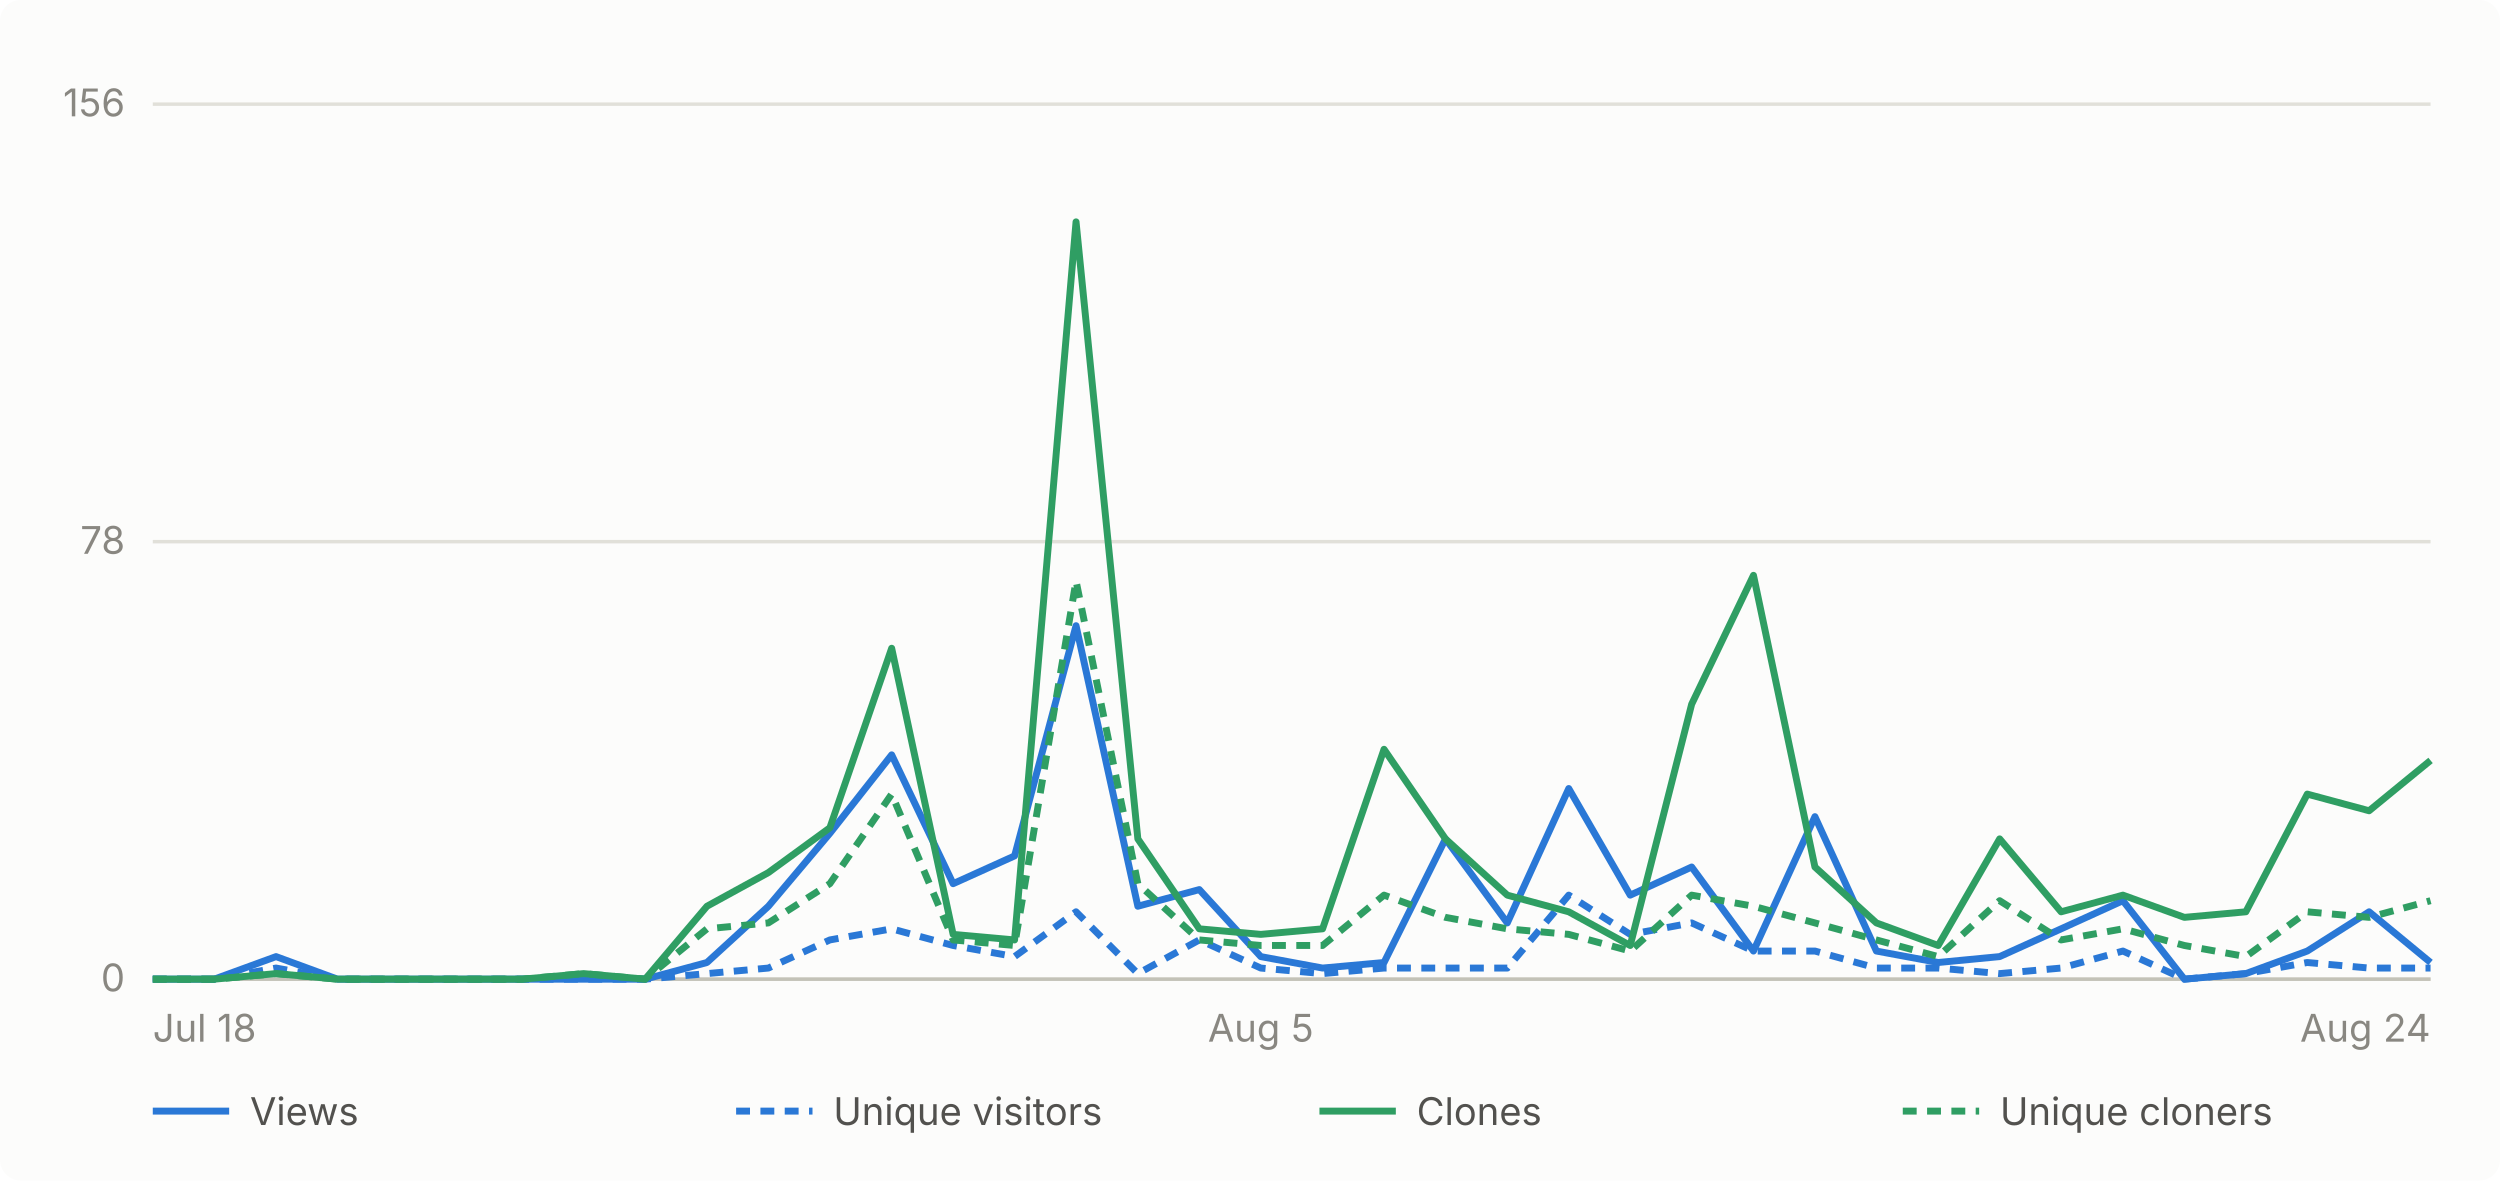
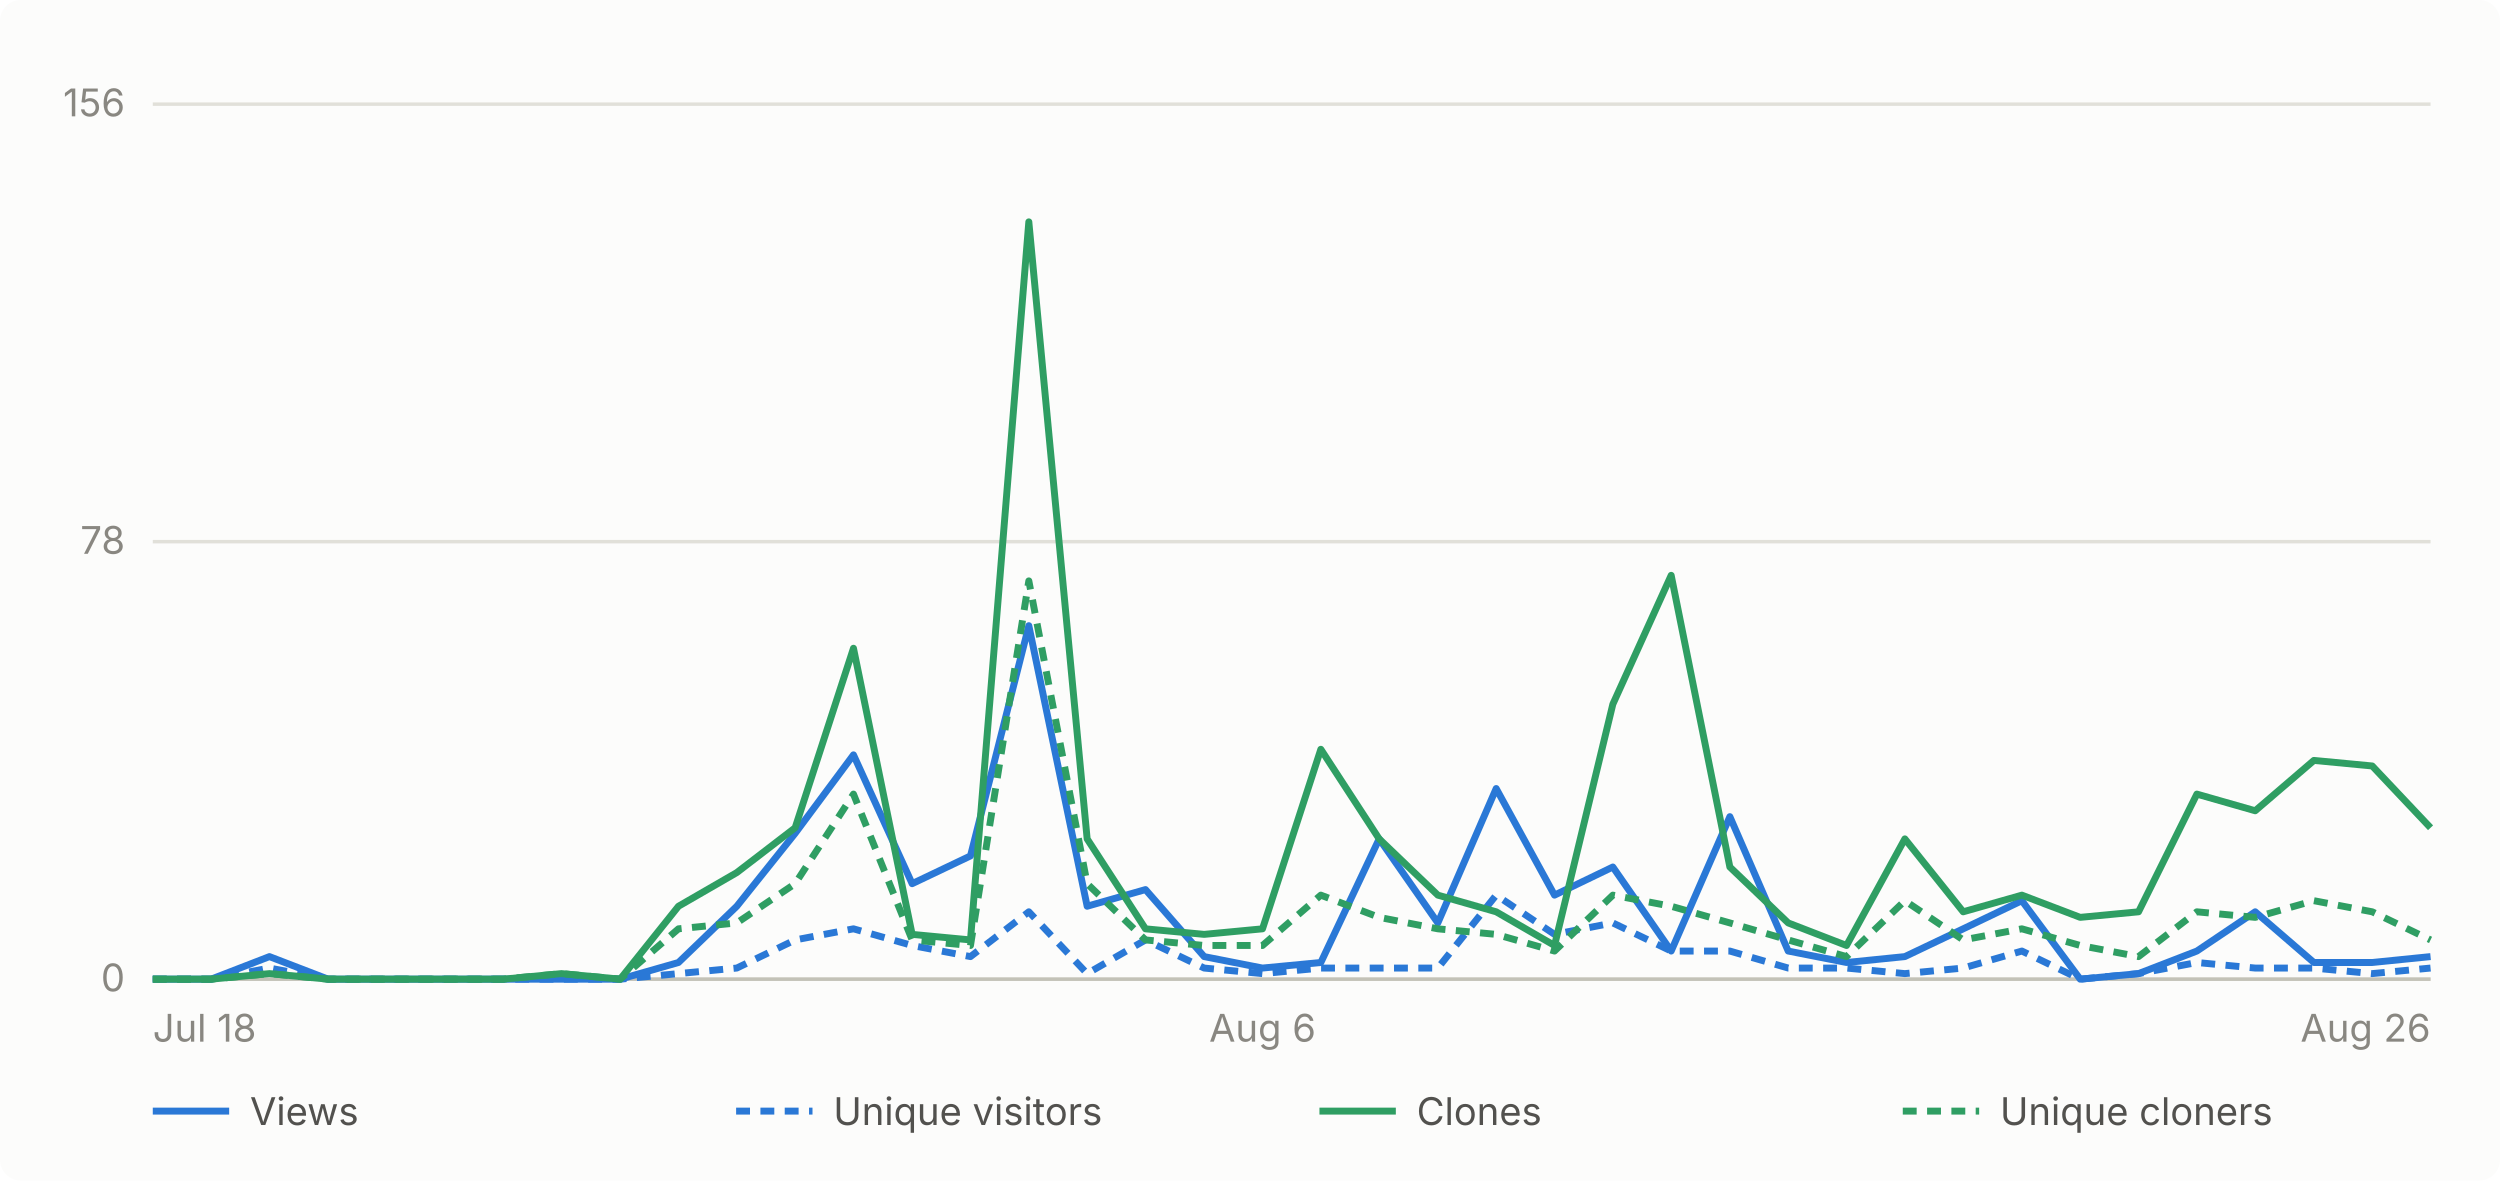
- <svg xmlns="http://www.w3.org/2000/svg" viewBox="0 0 720 340" width="720" height="340" role="img" aria-label="Daily GitHub traffic for abhiunix/AgentHarbor, Jul 18 to Aug 24">
+ <svg xmlns="http://www.w3.org/2000/svg" viewBox="0 0 720 340" width="720" height="340" role="img" aria-label="Daily GitHub traffic for abhiunix/AgentHarbor, Jul 18 to Aug 26">
  <rect width="720" height="340" fill="#fcfcfb" rx="6" />
  <g font-family="system-ui, -apple-system, 'Segoe UI', sans-serif">
    <line x1="44" y1="282.0" x2="700" y2="282.0" stroke="#e1e0d9" stroke-width="1" />
    <text x="36" y="285.5" text-anchor="end" fill="#898781" font-size="11">0</text>
    <line x1="44" y1="156.0" x2="700" y2="156.0" stroke="#e1e0d9" stroke-width="1" />
    <text x="36" y="159.5" text-anchor="end" fill="#898781" font-size="11">78</text>
    <line x1="44" y1="30.0" x2="700" y2="30.0" stroke="#e1e0d9" stroke-width="1" />
    <text x="36" y="33.5" text-anchor="end" fill="#898781" font-size="11">156</text>
    <line x1="44" y1="282" x2="700" y2="282" stroke="#c3c2b7" stroke-width="1" />
    <text x="44.0" y="300" text-anchor="start" fill="#898781" font-size="11">Jul 18</text>
-     <text x="363.1" y="300" text-anchor="middle" fill="#898781" font-size="11">Aug 5</text>
-     <text x="700.0" y="300" text-anchor="end" fill="#898781" font-size="11">Aug 24</text>
-     <path d="M 44.0 282.0 L 61.7 282.0 L 79.5 275.5 L 97.2 282.0 L 114.9 282.0 L 132.6 282.0 L 150.4 282.0 L 168.1 282.0 L 185.8 282.0 L 203.6 277.2 L 221.3 261.0 L 239.0 240.0 L 256.8 217.4 L 274.5 254.5 L 292.2 246.5 L 309.9 180.2 L 327.7 261.0 L 345.4 256.2 L 363.1 275.5 L 380.9 278.8 L 398.6 277.2 L 416.3 241.6 L 434.1 265.8 L 451.8 227.1 L 469.5 257.8 L 487.2 249.7 L 505.0 273.9 L 522.7 235.2 L 540.4 273.9 L 558.2 277.2 L 575.9 275.5 L 593.6 267.5 L 611.4 259.4 L 629.1 282.0 L 646.8 280.4 L 664.5 273.9 L 682.3 262.6 L 700.0 277.2" fill="none" stroke="#2a78d6" stroke-width="2" stroke-linejoin="round" />
-     <path d="M 44.0 282.0 L 61.7 282.0 L 79.5 278.8 L 97.2 282.0 L 114.9 282.0 L 132.6 282.0 L 150.4 282.0 L 168.1 282.0 L 185.8 282.0 L 203.6 280.4 L 221.3 278.8 L 239.0 270.7 L 256.8 267.5 L 274.5 272.3 L 292.2 275.5 L 309.9 262.6 L 327.7 280.4 L 345.4 270.7 L 363.1 278.8 L 380.9 280.4 L 398.6 278.8 L 416.3 278.8 L 434.1 278.8 L 451.8 257.8 L 469.5 269.1 L 487.2 265.8 L 505.0 273.9 L 522.7 273.9 L 540.4 278.8 L 558.2 278.8 L 575.9 280.4 L 593.6 278.8 L 611.4 273.9 L 629.1 282.0 L 646.8 280.4 L 664.5 277.2 L 682.3 278.8 L 700.0 278.8" fill="none" stroke="#2a78d6" stroke-width="2" stroke-linejoin="round" stroke-dasharray="4 3" />
-     <path d="M 44.0 282.0 L 61.7 282.0 L 79.5 280.4 L 97.2 282.0 L 114.9 282.0 L 132.6 282.0 L 150.4 282.0 L 168.1 280.4 L 185.8 282.0 L 203.6 261.0 L 221.3 251.3 L 239.0 238.4 L 256.8 186.7 L 274.5 269.1 L 292.2 270.7 L 309.9 63.9 L 327.7 241.6 L 345.4 267.5 L 363.1 269.1 L 380.9 267.5 L 398.6 215.8 L 416.3 241.6 L 434.1 257.8 L 451.8 262.6 L 469.5 272.3 L 487.2 202.8 L 505.0 165.7 L 522.7 249.7 L 540.4 265.8 L 558.2 272.3 L 575.9 241.6 L 593.6 262.6 L 611.4 257.8 L 629.1 264.2 L 646.8 262.6 L 664.5 228.7 L 682.3 233.5 L 700.0 219.0" fill="none" stroke="#2f9e63" stroke-width="2" stroke-linejoin="round" />
-     <path d="M 44.0 282.0 L 61.7 282.0 L 79.5 280.4 L 97.2 282.0 L 114.9 282.0 L 132.6 282.0 L 150.4 282.0 L 168.1 280.4 L 185.8 282.0 L 203.6 267.5 L 221.3 265.8 L 239.0 254.5 L 256.8 228.7 L 274.5 270.7 L 292.2 272.3 L 309.9 167.3 L 327.7 254.5 L 345.4 270.7 L 363.1 272.3 L 380.9 272.3 L 398.6 257.8 L 416.3 264.2 L 434.1 267.5 L 451.8 269.1 L 469.5 273.9 L 487.2 257.8 L 505.0 261.0 L 522.7 265.8 L 540.4 270.7 L 558.2 275.5 L 575.9 259.4 L 593.6 270.7 L 611.4 267.5 L 629.1 272.3 L 646.8 275.5 L 664.5 262.6 L 682.3 264.2 L 700.0 259.4" fill="none" stroke="#2f9e63" stroke-width="2" stroke-linejoin="round" stroke-dasharray="4 3" />
+     <text x="363.6" y="300" text-anchor="middle" fill="#898781" font-size="11">Aug 6</text>
+     <text x="700.0" y="300" text-anchor="end" fill="#898781" font-size="11">Aug 26</text>
+     <path d="M 44.0 282.0 L 60.8 282.0 L 77.6 275.5 L 94.5 282.0 L 111.3 282.0 L 128.1 282.0 L 144.9 282.0 L 161.7 282.0 L 178.6 282.0 L 195.4 277.2 L 212.2 261.0 L 229.0 240.0 L 245.8 217.4 L 262.7 254.5 L 279.5 246.5 L 296.3 180.2 L 313.1 261.0 L 329.9 256.2 L 346.8 275.5 L 363.6 278.8 L 380.4 277.2 L 397.2 241.6 L 414.1 265.8 L 430.9 227.1 L 447.7 257.8 L 464.5 249.7 L 481.3 273.9 L 498.2 235.2 L 515.0 273.9 L 531.8 277.2 L 548.6 275.5 L 565.4 267.5 L 582.3 259.4 L 599.1 282.0 L 615.9 280.4 L 632.7 273.9 L 649.5 262.6 L 666.4 277.2 L 683.2 277.2 L 700.0 275.5" fill="none" stroke="#2a78d6" stroke-width="2" stroke-linejoin="round" />
+     <path d="M 44.0 282.0 L 60.8 282.0 L 77.6 278.8 L 94.5 282.0 L 111.3 282.0 L 128.1 282.0 L 144.9 282.0 L 161.7 282.0 L 178.6 282.0 L 195.4 280.4 L 212.2 278.8 L 229.0 270.7 L 245.8 267.5 L 262.7 272.3 L 279.5 275.5 L 296.3 262.6 L 313.1 280.4 L 329.9 270.7 L 346.8 278.8 L 363.6 280.4 L 380.4 278.8 L 397.2 278.8 L 414.1 278.8 L 430.9 257.8 L 447.7 269.1 L 464.5 265.8 L 481.3 273.9 L 498.2 273.9 L 515.0 278.8 L 531.8 278.8 L 548.6 280.4 L 565.4 278.8 L 582.3 273.9 L 599.1 282.0 L 615.9 280.4 L 632.7 277.2 L 649.5 278.8 L 666.4 278.8 L 683.2 280.4 L 700.0 278.8" fill="none" stroke="#2a78d6" stroke-width="2" stroke-linejoin="round" stroke-dasharray="4 3" />
+     <path d="M 44.0 282.0 L 60.8 282.0 L 77.6 280.4 L 94.5 282.0 L 111.3 282.0 L 128.1 282.0 L 144.9 282.0 L 161.7 280.4 L 178.6 282.0 L 195.4 261.0 L 212.2 251.3 L 229.0 238.4 L 245.8 186.7 L 262.7 269.1 L 279.5 270.7 L 296.3 63.9 L 313.1 241.6 L 329.9 267.5 L 346.8 269.1 L 363.6 267.5 L 380.4 215.8 L 397.2 241.6 L 414.1 257.8 L 430.9 262.6 L 447.7 272.3 L 464.5 202.8 L 481.3 165.7 L 498.2 249.7 L 515.0 265.8 L 531.8 272.3 L 548.6 241.6 L 565.4 262.6 L 582.3 257.8 L 599.1 264.2 L 615.9 262.6 L 632.7 228.7 L 649.5 233.5 L 666.4 219.0 L 683.2 220.6 L 700.0 238.4" fill="none" stroke="#2f9e63" stroke-width="2" stroke-linejoin="round" />
+     <path d="M 44.0 282.0 L 60.8 282.0 L 77.6 280.4 L 94.5 282.0 L 111.3 282.0 L 128.1 282.0 L 144.9 282.0 L 161.7 280.4 L 178.6 282.0 L 195.4 267.5 L 212.2 265.8 L 229.0 254.5 L 245.8 228.7 L 262.7 270.7 L 279.5 272.3 L 296.3 167.3 L 313.1 254.5 L 329.9 270.7 L 346.8 272.3 L 363.6 272.3 L 380.4 257.8 L 397.2 264.2 L 414.1 267.5 L 430.9 269.1 L 447.7 273.9 L 464.5 257.8 L 481.3 261.0 L 498.2 265.8 L 515.0 270.7 L 531.8 275.5 L 548.6 259.4 L 565.4 270.7 L 582.3 267.5 L 599.1 272.3 L 615.9 275.5 L 632.7 262.6 L 649.5 264.2 L 666.4 259.4 L 683.2 262.6 L 700.0 270.7" fill="none" stroke="#2f9e63" stroke-width="2" stroke-linejoin="round" stroke-dasharray="4 3" />
    <line x1="44" y1="320" x2="66" y2="320" stroke="#2a78d6" stroke-width="2" />
    <text x="72" y="324" fill="#52514e" font-size="11">Views</text>
    <line x1="212" y1="320" x2="234" y2="320" stroke="#2a78d6" stroke-width="2" stroke-dasharray="4 3" />
    <text x="240" y="324" fill="#52514e" font-size="11">Unique visitors</text>
    <line x1="380" y1="320" x2="402" y2="320" stroke="#2f9e63" stroke-width="2" />
    <text x="408" y="324" fill="#52514e" font-size="11">Clones</text>
    <line x1="548" y1="320" x2="570" y2="320" stroke="#2f9e63" stroke-width="2" stroke-dasharray="4 3" />
    <text x="576" y="324" fill="#52514e" font-size="11">Unique cloners</text>
  </g>
</svg>
